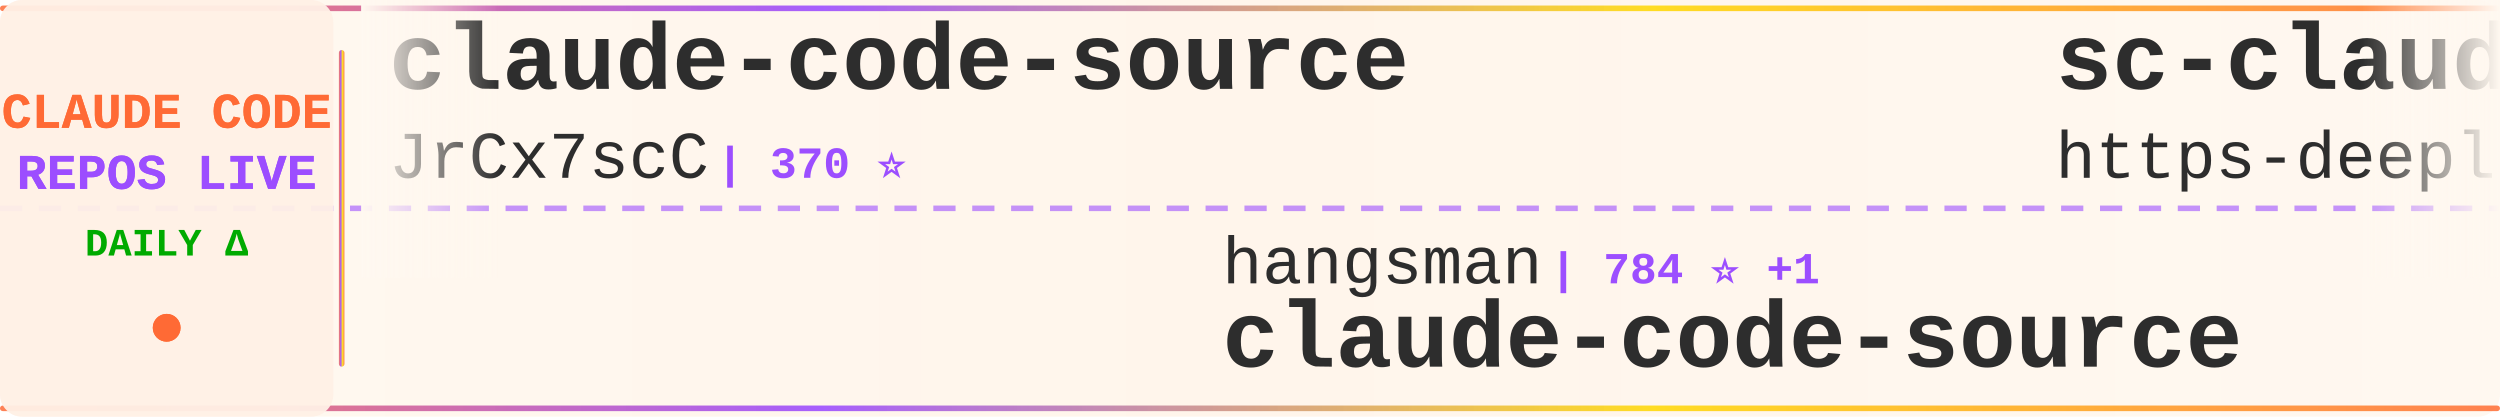
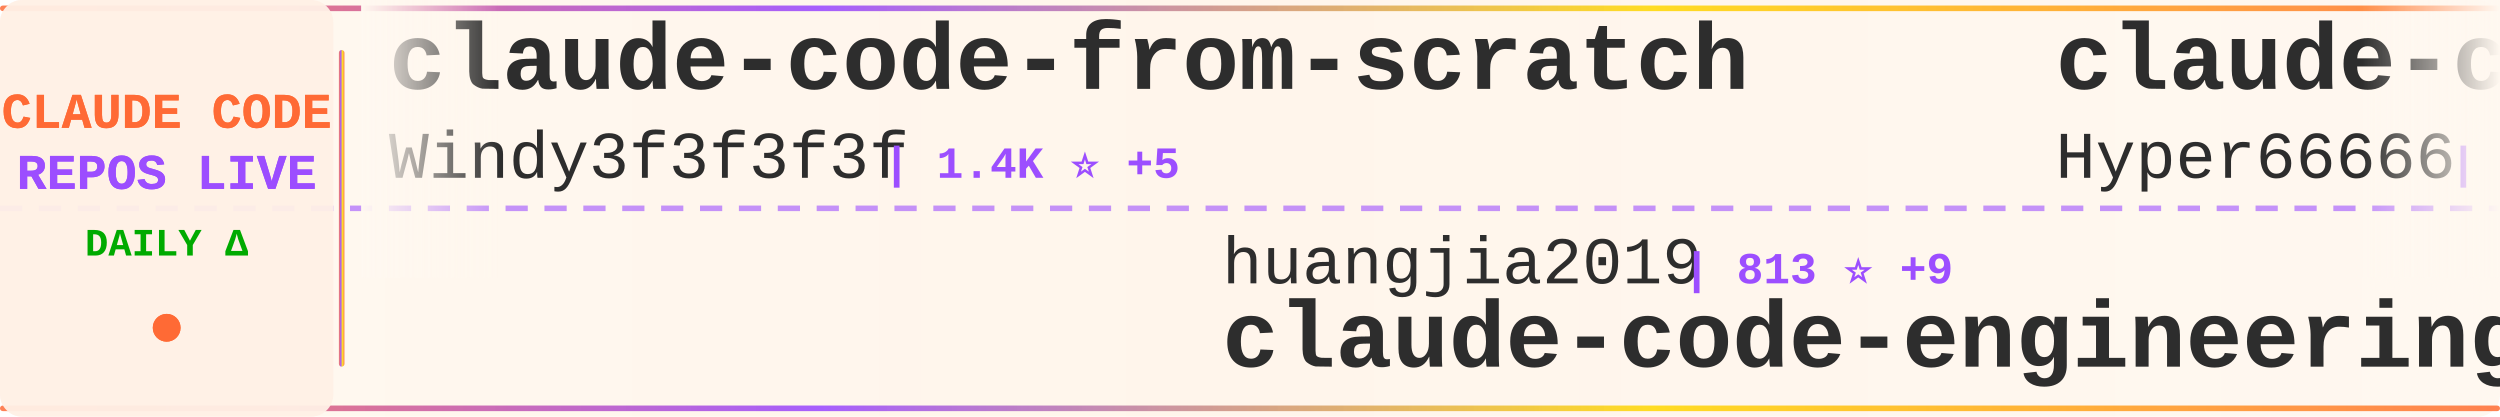
<svg xmlns="http://www.w3.org/2000/svg" width="900" height="150">
  <defs>
    <linearGradient id="tickerBg" x1="0%" y1="0%" x2="100%" y2="0%">
      <stop offset="0%" style="stop-color:#fff8f0;stop-opacity:0.98" />
      <stop offset="50%" style="stop-color:#fff5eb;stop-opacity:1" />
      <stop offset="100%" style="stop-color:#fff8f0;stop-opacity:0.98" />
    </linearGradient>
    <linearGradient id="borderGrad" x1="0%" y1="0%" x2="100%" y2="0%">
      <stop offset="0%" style="stop-color:#FF6B35;stop-opacity:0.85">
        <animate attributeName="stop-opacity" values="0.85;1;0.85" dur="2s" repeatCount="indefinite" />
      </stop>
      <stop offset="33%" style="stop-color:#9C4EFF;stop-opacity:0.9">
        <animate attributeName="stop-opacity" values="0.9;1;0.9" dur="2.2s" repeatCount="indefinite" />
      </stop>
      <stop offset="66%" style="stop-color:#FFD700;stop-opacity:0.85">
        <animate attributeName="stop-opacity" values="0.85;1;0.85" dur="1.8s" repeatCount="indefinite" />
      </stop>
      <stop offset="100%" style="stop-color:#FF6B35;stop-opacity:0.85">
        <animate attributeName="stop-opacity" values="0.85;1;0.85" dur="2s" repeatCount="indefinite" />
      </stop>
    </linearGradient>
    <filter id="textGlow">
      <feGaussianBlur stdDeviation="0.15" result="coloredBlur" />
      <feMerge>
        <feMergeNode in="coloredBlur" />
        <feMergeNode in="SourceGraphic" />
      </feMerge>
    </filter>
    <filter id="metricGlow">
      <feGaussianBlur stdDeviation="0.2" result="coloredBlur" />
      <feMerge>
        <feMergeNode in="coloredBlur" />
        <feMergeNode in="SourceGraphic" />
      </feMerge>
    </filter>
    <linearGradient id="leftFade" x1="0%" y1="0%" x2="100%" y2="0%">
      <stop offset="0%" style="stop-color:#fff8f0;stop-opacity:1" />
      <stop offset="100%" style="stop-color:#fff8f0;stop-opacity:0" />
    </linearGradient>
    <linearGradient id="rightFade" x1="0%" y1="0%" x2="100%" y2="0%">
      <stop offset="0%" style="stop-color:#fff8f0;stop-opacity:0" />
      <stop offset="100%" style="stop-color:#fff8f0;stop-opacity:1" />
    </linearGradient>
  </defs>
  <rect width="900" height="150" fill="url(#tickerBg)" rx="8" />
  <rect x="0" y="2" width="900" height="2" fill="url(#borderGrad)" rx="1" />
  <rect x="0" y="146" width="900" height="2" fill="url(#borderGrad)" rx="1" />
  <line x1="0" y1="75" x2="900" y2="75" stroke="#9C4EFF" stroke-width="2" stroke-dasharray="8 6" opacity="0.6" />
  <rect x="0" y="0" width="120" height="150" fill="#fff0e6" opacity="0.95" rx="8" />
  <text x="60" y="46" font-family="'Courier New', monospace" font-size="18" font-weight="bold" fill="#FF6B35" text-anchor="middle" filter="url(#textGlow)">
    CLAUDE CODE
  </text>
  <text x="60" y="68" font-family="'Courier New', monospace" font-size="18" font-weight="bold" fill="#9C4EFF" text-anchor="middle" filter="url(#textGlow)">
    REPOS LIVE
  </text>
  <text x="60" y="92" font-family="'Courier New', monospace" font-size="14" font-weight="bold" fill="#00aa00" text-anchor="middle">
    DAILY Δ
  </text>
  <circle cx="60" cy="118" r="5" fill="#FF6B35" filter="url(#metricGlow)">
    <animate attributeName="r" values="4;6;4" dur="1.5s" repeatCount="indefinite" />
    <animate attributeName="opacity" values="0.6;1;0.6" dur="1.5s" repeatCount="indefinite" />
  </circle>
  <rect x="122" y="18" width="2" height="114" fill="url(#borderGrad)" rx="1" />
  <clipPath id="tickerClip">
    <rect x="130" y="0" width="770" height="150" />
  </clipPath>
  <g clip-path="url(#tickerClip)">
    <g id="tickerItems">
      <animateTransform attributeName="transform" attributeType="XML" type="translate" from="0 0" to="-3000 0" dur="54s" repeatCount="indefinite" />
      <g transform="translate(0, 0)">
-         <text x="140" y="32" font-family="'Courier New', monospace" font-size="34" font-weight="bold" fill="#2d2d2d">claude-code-source</text>
-         <text x="140" y="64" font-family="'Courier New', monospace" font-size="24" font-weight="normal" fill="#2d2d2d" opacity="1.0">JrCx7scC</text>
-         <text x="258" y="64" font-family="'Courier New', monospace" font-size="16" font-weight="bold" fill="#9C4EFF"> | 370 ⭐</text>
+         <text x="140" y="32" font-family="'Courier New', monospace" font-size="34" font-weight="bold" fill="#2d2d2d">claude-code-from-scratch</text>
+         <text x="140" y="64" font-family="'Courier New', monospace" font-size="24" font-weight="normal" fill="#2d2d2d" opacity="1.0">Windy3f3f3f3f</text>
+         <text x="318" y="64" font-family="'Courier New', monospace" font-size="16" font-weight="bold" fill="#9C4EFF"> | 1.4K ⭐ +5</text>
      </g>
      <g transform="translate(300, 0)">
+         <text x="140" y="102" font-family="'Courier New', monospace" font-size="24" font-weight="normal" fill="#2d2d2d" opacity="1.0">huangjia2019</text>
+         <text x="306" y="102" font-family="'Courier New', monospace" font-size="16" font-weight="bold" fill="#9C4EFF"> | 813 ⭐ +9</text>
+         <text x="140" y="132" font-family="'Courier New', monospace" font-size="34" font-weight="bold" fill="#2d2d2d">claude-code-engineering</text>
+       </g>
+       <g transform="translate(600, 0)">
+         <text x="140" y="32" font-family="'Courier New', monospace" font-size="34" font-weight="bold" fill="#2d2d2d">claude-code-sourcemap</text>
+         <text x="140" y="64" font-family="'Courier New', monospace" font-size="24" font-weight="normal" fill="#2d2d2d" opacity="1.0">Hyper66666</text>
+         <text x="282" y="64" font-family="'Courier New', monospace" font-size="16" font-weight="bold" fill="#9C4EFF"> | 215 ⭐</text>
+       </g>
+       <g transform="translate(900, 0)">
+         <text x="140" y="102" font-family="'Courier New', monospace" font-size="24" font-weight="normal" fill="#2d2d2d" opacity="1.0">disler</text>
+         <text x="234" y="102" font-family="'Courier New', monospace" font-size="16" font-weight="bold" fill="#9C4EFF"> | 3.7K ⭐ +3</text>
+         <text x="140" y="132" font-family="'Courier New', monospace" font-size="34" font-weight="bold" fill="#2d2d2d">claude-code-hooks-master...</text>
+       </g>
+       <g transform="translate(1200, 0)">
+         <text x="140" y="32" font-family="'Courier New', monospace" font-size="34" font-weight="bold" fill="#2d2d2d">claude-code-best-practic...</text>
+         <text x="140" y="64" font-family="'Courier New', monospace" font-size="24" font-weight="normal" fill="#2d2d2d" opacity="1.0">shanraisshan</text>
+         <text x="306" y="64" font-family="'Courier New', monospace" font-size="16" font-weight="bold" fill="#9C4EFF"> | 57.2K ⭐ +198</text>
+       </g>
+       <g transform="translate(1500, 0)">
+         <text x="140" y="102" font-family="'Courier New', monospace" font-size="24" font-weight="normal" fill="#2d2d2d" opacity="1.0">Pimzino</text>
+         <text x="246" y="102" font-family="'Courier New', monospace" font-size="16" font-weight="bold" fill="#9C4EFF"> | 3.8K ⭐ +1</text>
+         <text x="140" y="132" font-family="'Courier New', monospace" font-size="34" font-weight="bold" fill="#2d2d2d">claude-code-spec-workflo...</text>
+       </g>
+       <g transform="translate(1800, 0)">
+         <text x="140" y="32" font-family="'Courier New', monospace" font-size="34" font-weight="bold" fill="#2d2d2d">awesome-claude-code-suba...</text>
+         <text x="140" y="64" font-family="'Courier New', monospace" font-size="24" font-weight="normal" fill="#2d2d2d" opacity="1.0">VoltAgent</text>
+         <text x="270" y="64" font-family="'Courier New', monospace" font-size="16" font-weight="bold" fill="#9C4EFF"> | 21.5K ⭐ +75</text>
+       </g>
+       <g transform="translate(2100, 0)">
        <text x="140" y="102" font-family="'Courier New', monospace" font-size="24" font-weight="normal" fill="#2d2d2d" opacity="1.0">hangsman</text>
        <text x="258" y="102" font-family="'Courier New', monospace" font-size="16" font-weight="bold" fill="#9C4EFF"> | 784 ⭐ +1</text>
        <text x="140" y="132" font-family="'Courier New', monospace" font-size="34" font-weight="bold" fill="#2d2d2d">claude-code-source</text>
      </g>
-       <g transform="translate(600, 0)">
-         <text x="140" y="32" font-family="'Courier New', monospace" font-size="34" font-weight="bold" fill="#2d2d2d">sc-claude-code-files</text>
-         <text x="140" y="64" font-family="'Courier New', monospace" font-size="24" font-weight="normal" fill="#2d2d2d" opacity="1.0">https-deeplearning-ai</text>
-         <text x="414" y="64" font-family="'Courier New', monospace" font-size="16" font-weight="bold" fill="#9C4EFF"> | 524 ⭐</text>
-       </g>
-       <g transform="translate(900, 0)">
-         <text x="140" y="102" font-family="'Courier New', monospace" font-size="24" font-weight="normal" fill="#2d2d2d" opacity="1.0">feiskyer</text>
-         <text x="258" y="102" font-family="'Courier New', monospace" font-size="16" font-weight="bold" fill="#9C4EFF"> | 1.5K ⭐ +5</text>
-         <text x="140" y="132" font-family="'Courier New', monospace" font-size="34" font-weight="bold" fill="#2d2d2d">claude-code-settings</text>
-       </g>
-       <g transform="translate(1200, 0)">
+       <g transform="translate(2400, 0)">
        <text x="140" y="32" font-family="'Courier New', monospace" font-size="34" font-weight="bold" fill="#2d2d2d">claude-code-proxy</text>
-         <text x="140" y="64" font-family="'Courier New', monospace" font-size="24" font-weight="normal" fill="#2d2d2d" opacity="1.0">fuergaosi233</text>
-         <text x="306" y="64" font-family="'Courier New', monospace" font-size="16" font-weight="bold" fill="#9C4EFF"> | 2.7K ⭐ +4</text>
-       </g>
-       <g transform="translate(1500, 0)">
-         <text x="140" y="102" font-family="'Courier New', monospace" font-size="24" font-weight="normal" fill="#2d2d2d" opacity="1.0">luyao618</text>
-         <text x="258" y="102" font-family="'Courier New', monospace" font-size="16" font-weight="bold" fill="#9C4EFF"> | 1.5K ⭐ +6</text>
-         <text x="140" y="132" font-family="'Courier New', monospace" font-size="34" font-weight="bold" fill="#2d2d2d">Claude-Code-Source-Study</text>
-       </g>
-       <g transform="translate(1800, 0)">
-         <text x="140" y="32" font-family="'Courier New', monospace" font-size="34" font-weight="bold" fill="#2d2d2d">claude-code-webui</text>
-         <text x="140" y="64" font-family="'Courier New', monospace" font-size="24" font-weight="normal" fill="#2d2d2d" opacity="1.0">sugyan</text>
-         <text x="234" y="64" font-family="'Courier New', monospace" font-size="16" font-weight="bold" fill="#9C4EFF"> | 1.1K ⭐</text>
-       </g>
-       <g transform="translate(2100, 0)">
-         <text x="140" y="102" font-family="'Courier New', monospace" font-size="24" font-weight="normal" fill="#2d2d2d" opacity="1.0">777genius</text>
-         <text x="270" y="102" font-family="'Courier New', monospace" font-size="16" font-weight="bold" fill="#9C4EFF"> | 914 ⭐</text>
-         <text x="140" y="132" font-family="'Courier New', monospace" font-size="34" font-weight="bold" fill="#2d2d2d">claude-code-source-code</text>
-       </g>
-       <g transform="translate(2400, 0)">
-         <text x="140" y="32" font-family="'Courier New', monospace" font-size="34" font-weight="bold" fill="#2d2d2d">learn-claude-code</text>
-         <text x="140" y="64" font-family="'Courier New', monospace" font-size="24" font-weight="normal" fill="#2d2d2d" opacity="1.0">shareAI-lab</text>
-         <text x="294" y="64" font-family="'Courier New', monospace" font-size="16" font-weight="bold" fill="#9C4EFF"> | 65.8K ⭐ +221</text>
+         <text x="140" y="64" font-family="'Courier New', monospace" font-size="24" font-weight="normal" fill="#2d2d2d" opacity="1.0">1rgs</text>
+         <text x="210" y="64" font-family="'Courier New', monospace" font-size="16" font-weight="bold" fill="#9C4EFF"> | 3.6K ⭐</text>
      </g>
      <g transform="translate(2700, 0)">
-         <text x="140" y="102" font-family="'Courier New', monospace" font-size="24" font-weight="normal" fill="#2d2d2d" opacity="1.0">Windy3f3f3f3f</text>
-         <text x="318" y="102" font-family="'Courier New', monospace" font-size="16" font-weight="bold" fill="#9C4EFF"> | 1.4K ⭐ +6</text>
-         <text x="140" y="132" font-family="'Courier New', monospace" font-size="34" font-weight="bold" fill="#2d2d2d">claude-code-from-scratch</text>
+         <text x="140" y="102" font-family="'Courier New', monospace" font-size="24" font-weight="normal" fill="#2d2d2d" opacity="1.0">liuup</text>
+         <text x="222" y="102" font-family="'Courier New', monospace" font-size="16" font-weight="bold" fill="#9C4EFF"> | 3.1K ⭐ +19</text>
+         <text x="140" y="132" font-family="'Courier New', monospace" font-size="34" font-weight="bold" fill="#2d2d2d">claude-code-analysis</text>
      </g>
      <g transform="translate(3000, 0)">
-         <text x="140" y="32" font-family="'Courier New', monospace" font-size="34" font-weight="bold" fill="#2d2d2d">claude-code-source</text>
-         <text x="140" y="64" font-family="'Courier New', monospace" font-size="24" font-weight="normal" fill="#2d2d2d" opacity="1.0">JrCx7scC</text>
-         <text x="258" y="64" font-family="'Courier New', monospace" font-size="16" font-weight="bold" fill="#9C4EFF"> | 370 ⭐</text>
+         <text x="140" y="32" font-family="'Courier New', monospace" font-size="34" font-weight="bold" fill="#2d2d2d">claude-code-from-scratch</text>
+         <text x="140" y="64" font-family="'Courier New', monospace" font-size="24" font-weight="normal" fill="#2d2d2d" opacity="1.0">Windy3f3f3f3f</text>
+         <text x="318" y="64" font-family="'Courier New', monospace" font-size="16" font-weight="bold" fill="#9C4EFF"> | 1.4K ⭐ +5</text>
      </g>
      <g transform="translate(3300, 0)">
-         <text x="140" y="102" font-family="'Courier New', monospace" font-size="24" font-weight="normal" fill="#2d2d2d" opacity="1.0">hangsman</text>
-         <text x="258" y="102" font-family="'Courier New', monospace" font-size="16" font-weight="bold" fill="#9C4EFF"> | 784 ⭐ +1</text>
-         <text x="140" y="132" font-family="'Courier New', monospace" font-size="34" font-weight="bold" fill="#2d2d2d">claude-code-source</text>
+         <text x="140" y="102" font-family="'Courier New', monospace" font-size="24" font-weight="normal" fill="#2d2d2d" opacity="1.0">huangjia2019</text>
+         <text x="306" y="102" font-family="'Courier New', monospace" font-size="16" font-weight="bold" fill="#9C4EFF"> | 813 ⭐ +9</text>
+         <text x="140" y="132" font-family="'Courier New', monospace" font-size="34" font-weight="bold" fill="#2d2d2d">claude-code-engineering</text>
      </g>
      <g transform="translate(3600, 0)">
-         <text x="140" y="32" font-family="'Courier New', monospace" font-size="34" font-weight="bold" fill="#2d2d2d">sc-claude-code-files</text>
-         <text x="140" y="64" font-family="'Courier New', monospace" font-size="24" font-weight="normal" fill="#2d2d2d" opacity="1.0">https-deeplearning-ai</text>
-         <text x="414" y="64" font-family="'Courier New', monospace" font-size="16" font-weight="bold" fill="#9C4EFF"> | 524 ⭐</text>
+         <text x="140" y="32" font-family="'Courier New', monospace" font-size="34" font-weight="bold" fill="#2d2d2d">claude-code-sourcemap</text>
+         <text x="140" y="64" font-family="'Courier New', monospace" font-size="24" font-weight="normal" fill="#2d2d2d" opacity="1.0">Hyper66666</text>
+         <text x="282" y="64" font-family="'Courier New', monospace" font-size="16" font-weight="bold" fill="#9C4EFF"> | 215 ⭐</text>
      </g>
      <g transform="translate(3900, 0)">
-         <text x="140" y="102" font-family="'Courier New', monospace" font-size="24" font-weight="normal" fill="#2d2d2d" opacity="1.0">feiskyer</text>
-         <text x="258" y="102" font-family="'Courier New', monospace" font-size="16" font-weight="bold" fill="#9C4EFF"> | 1.5K ⭐ +5</text>
-         <text x="140" y="132" font-family="'Courier New', monospace" font-size="34" font-weight="bold" fill="#2d2d2d">claude-code-settings</text>
+         <text x="140" y="102" font-family="'Courier New', monospace" font-size="24" font-weight="normal" fill="#2d2d2d" opacity="1.0">disler</text>
+         <text x="234" y="102" font-family="'Courier New', monospace" font-size="16" font-weight="bold" fill="#9C4EFF"> | 3.7K ⭐ +3</text>
+         <text x="140" y="132" font-family="'Courier New', monospace" font-size="34" font-weight="bold" fill="#2d2d2d">claude-code-hooks-master...</text>
      </g>
    </g>
  </g>
  <rect x="130" y="0" width="50" height="100" fill="url(#leftFade)" />
  <rect x="850" y="0" width="50" height="100" fill="url(#rightFade)" />
</svg>
